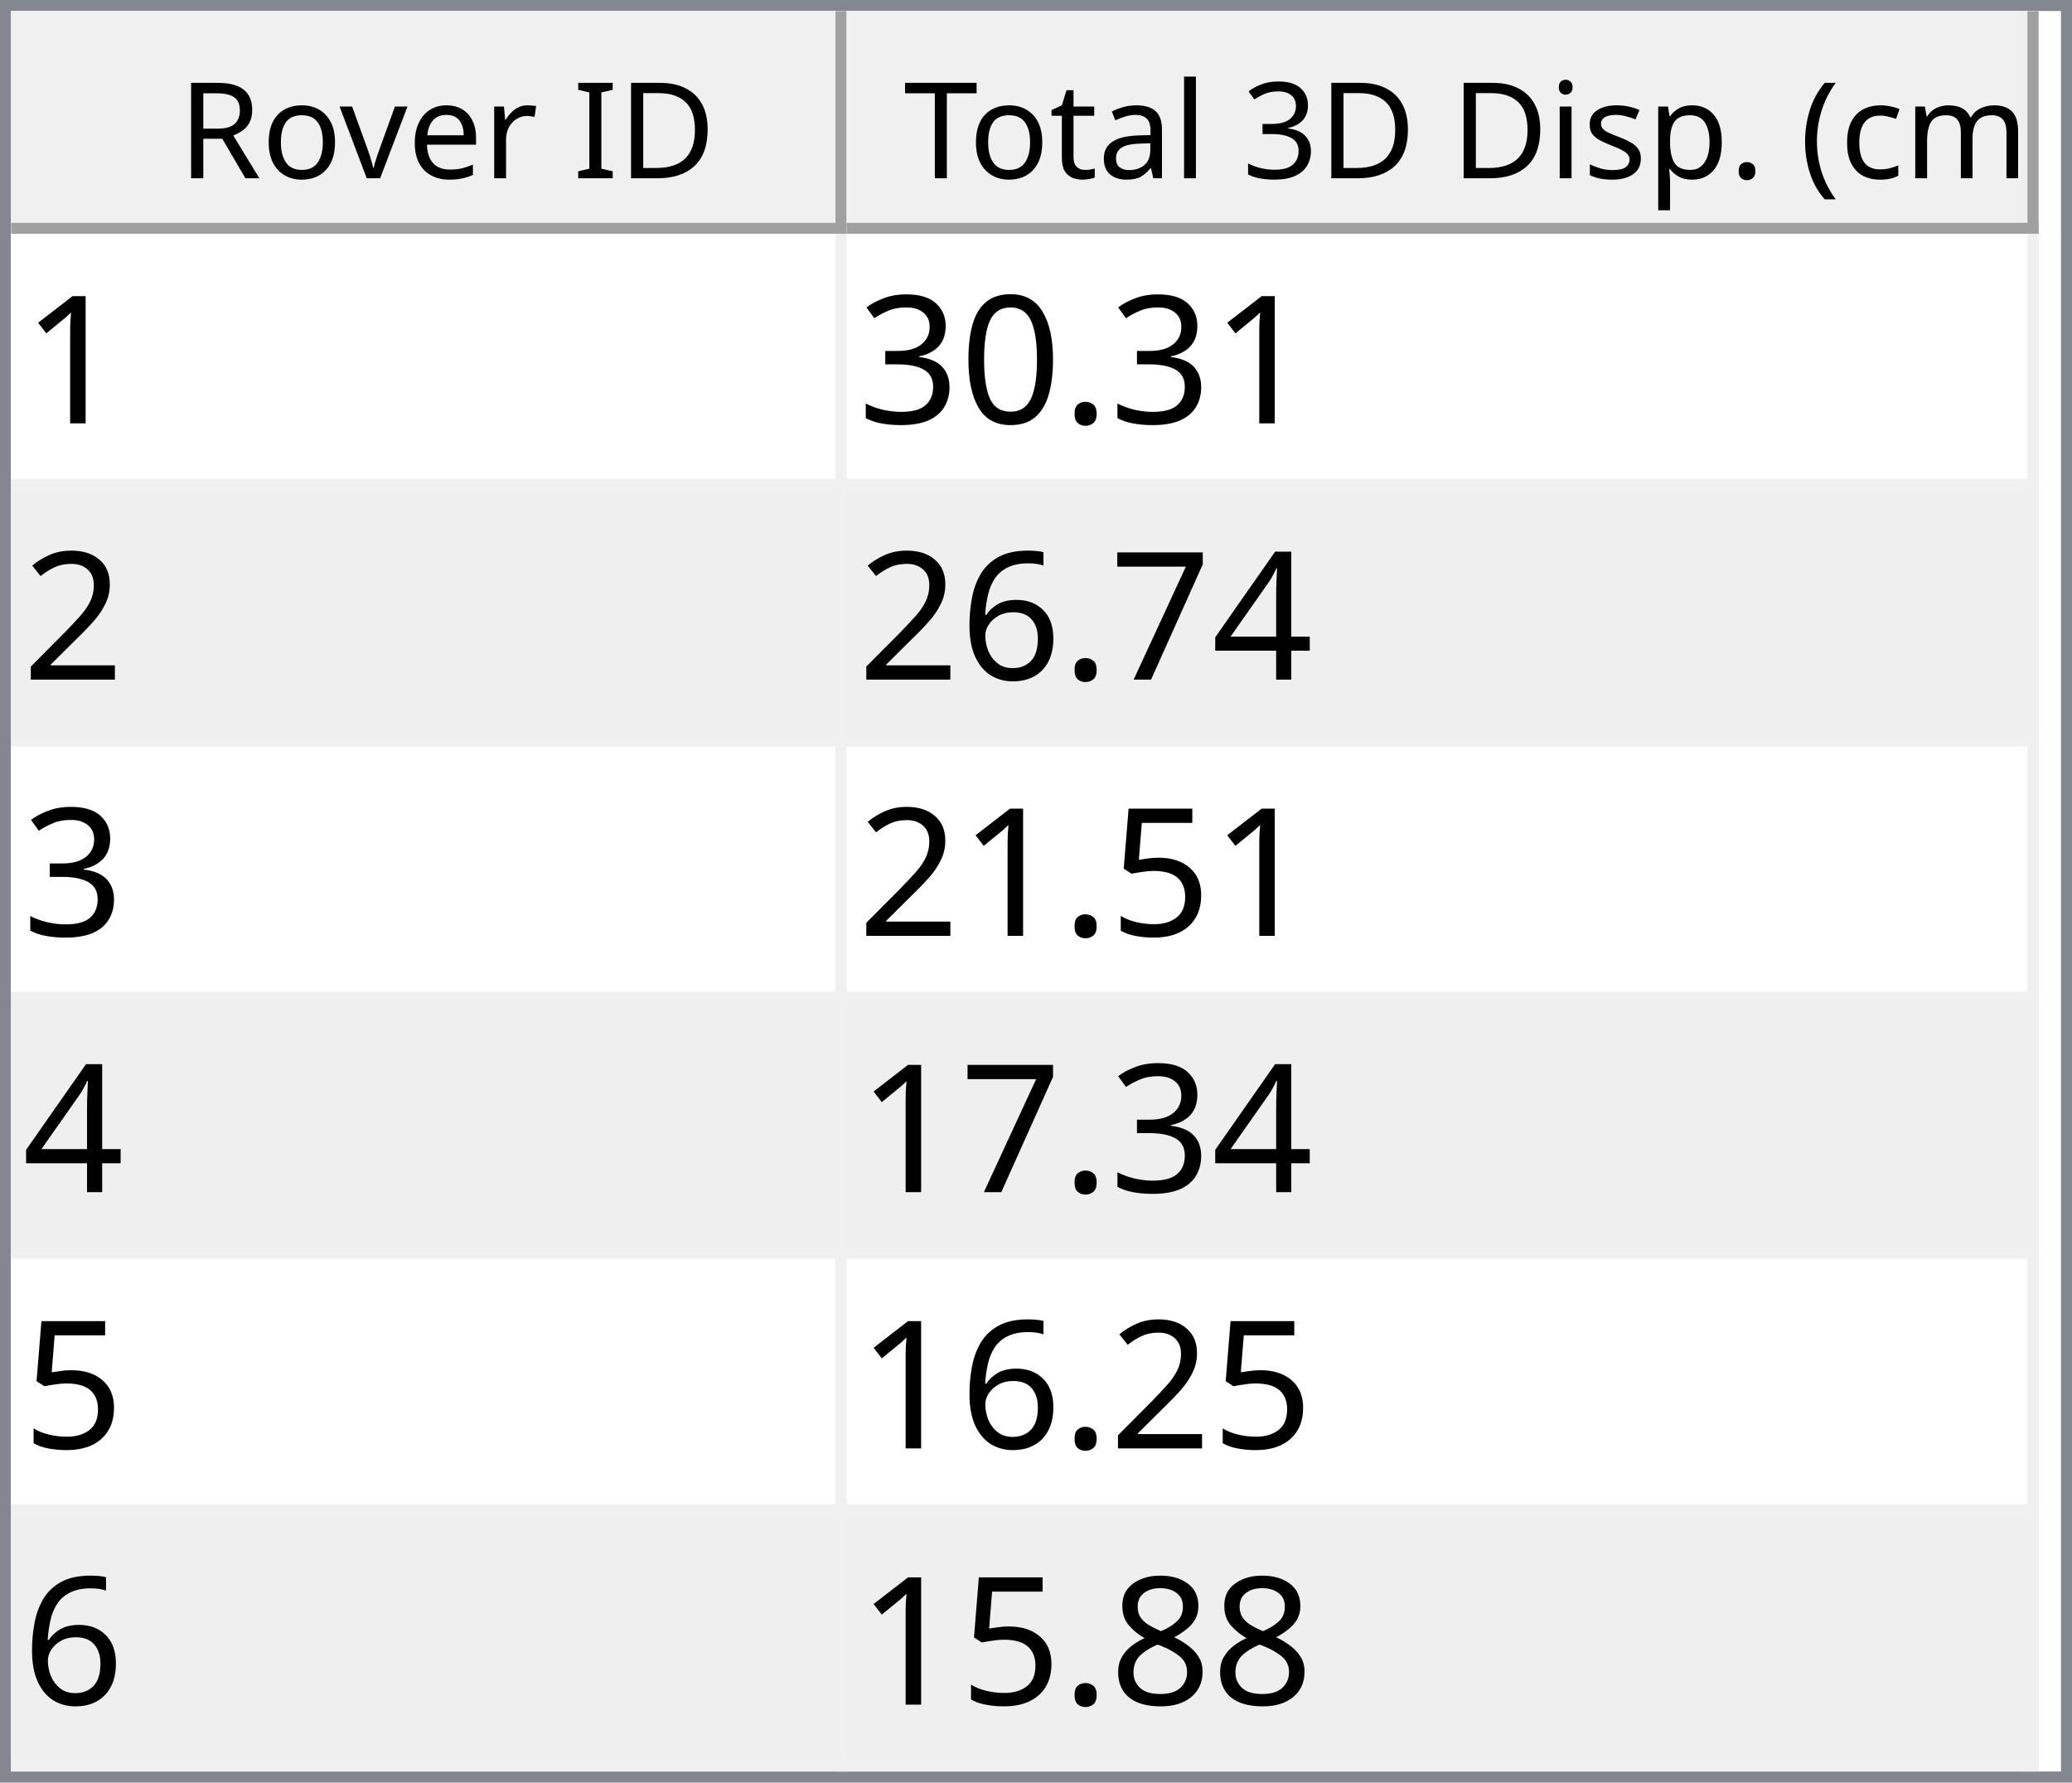
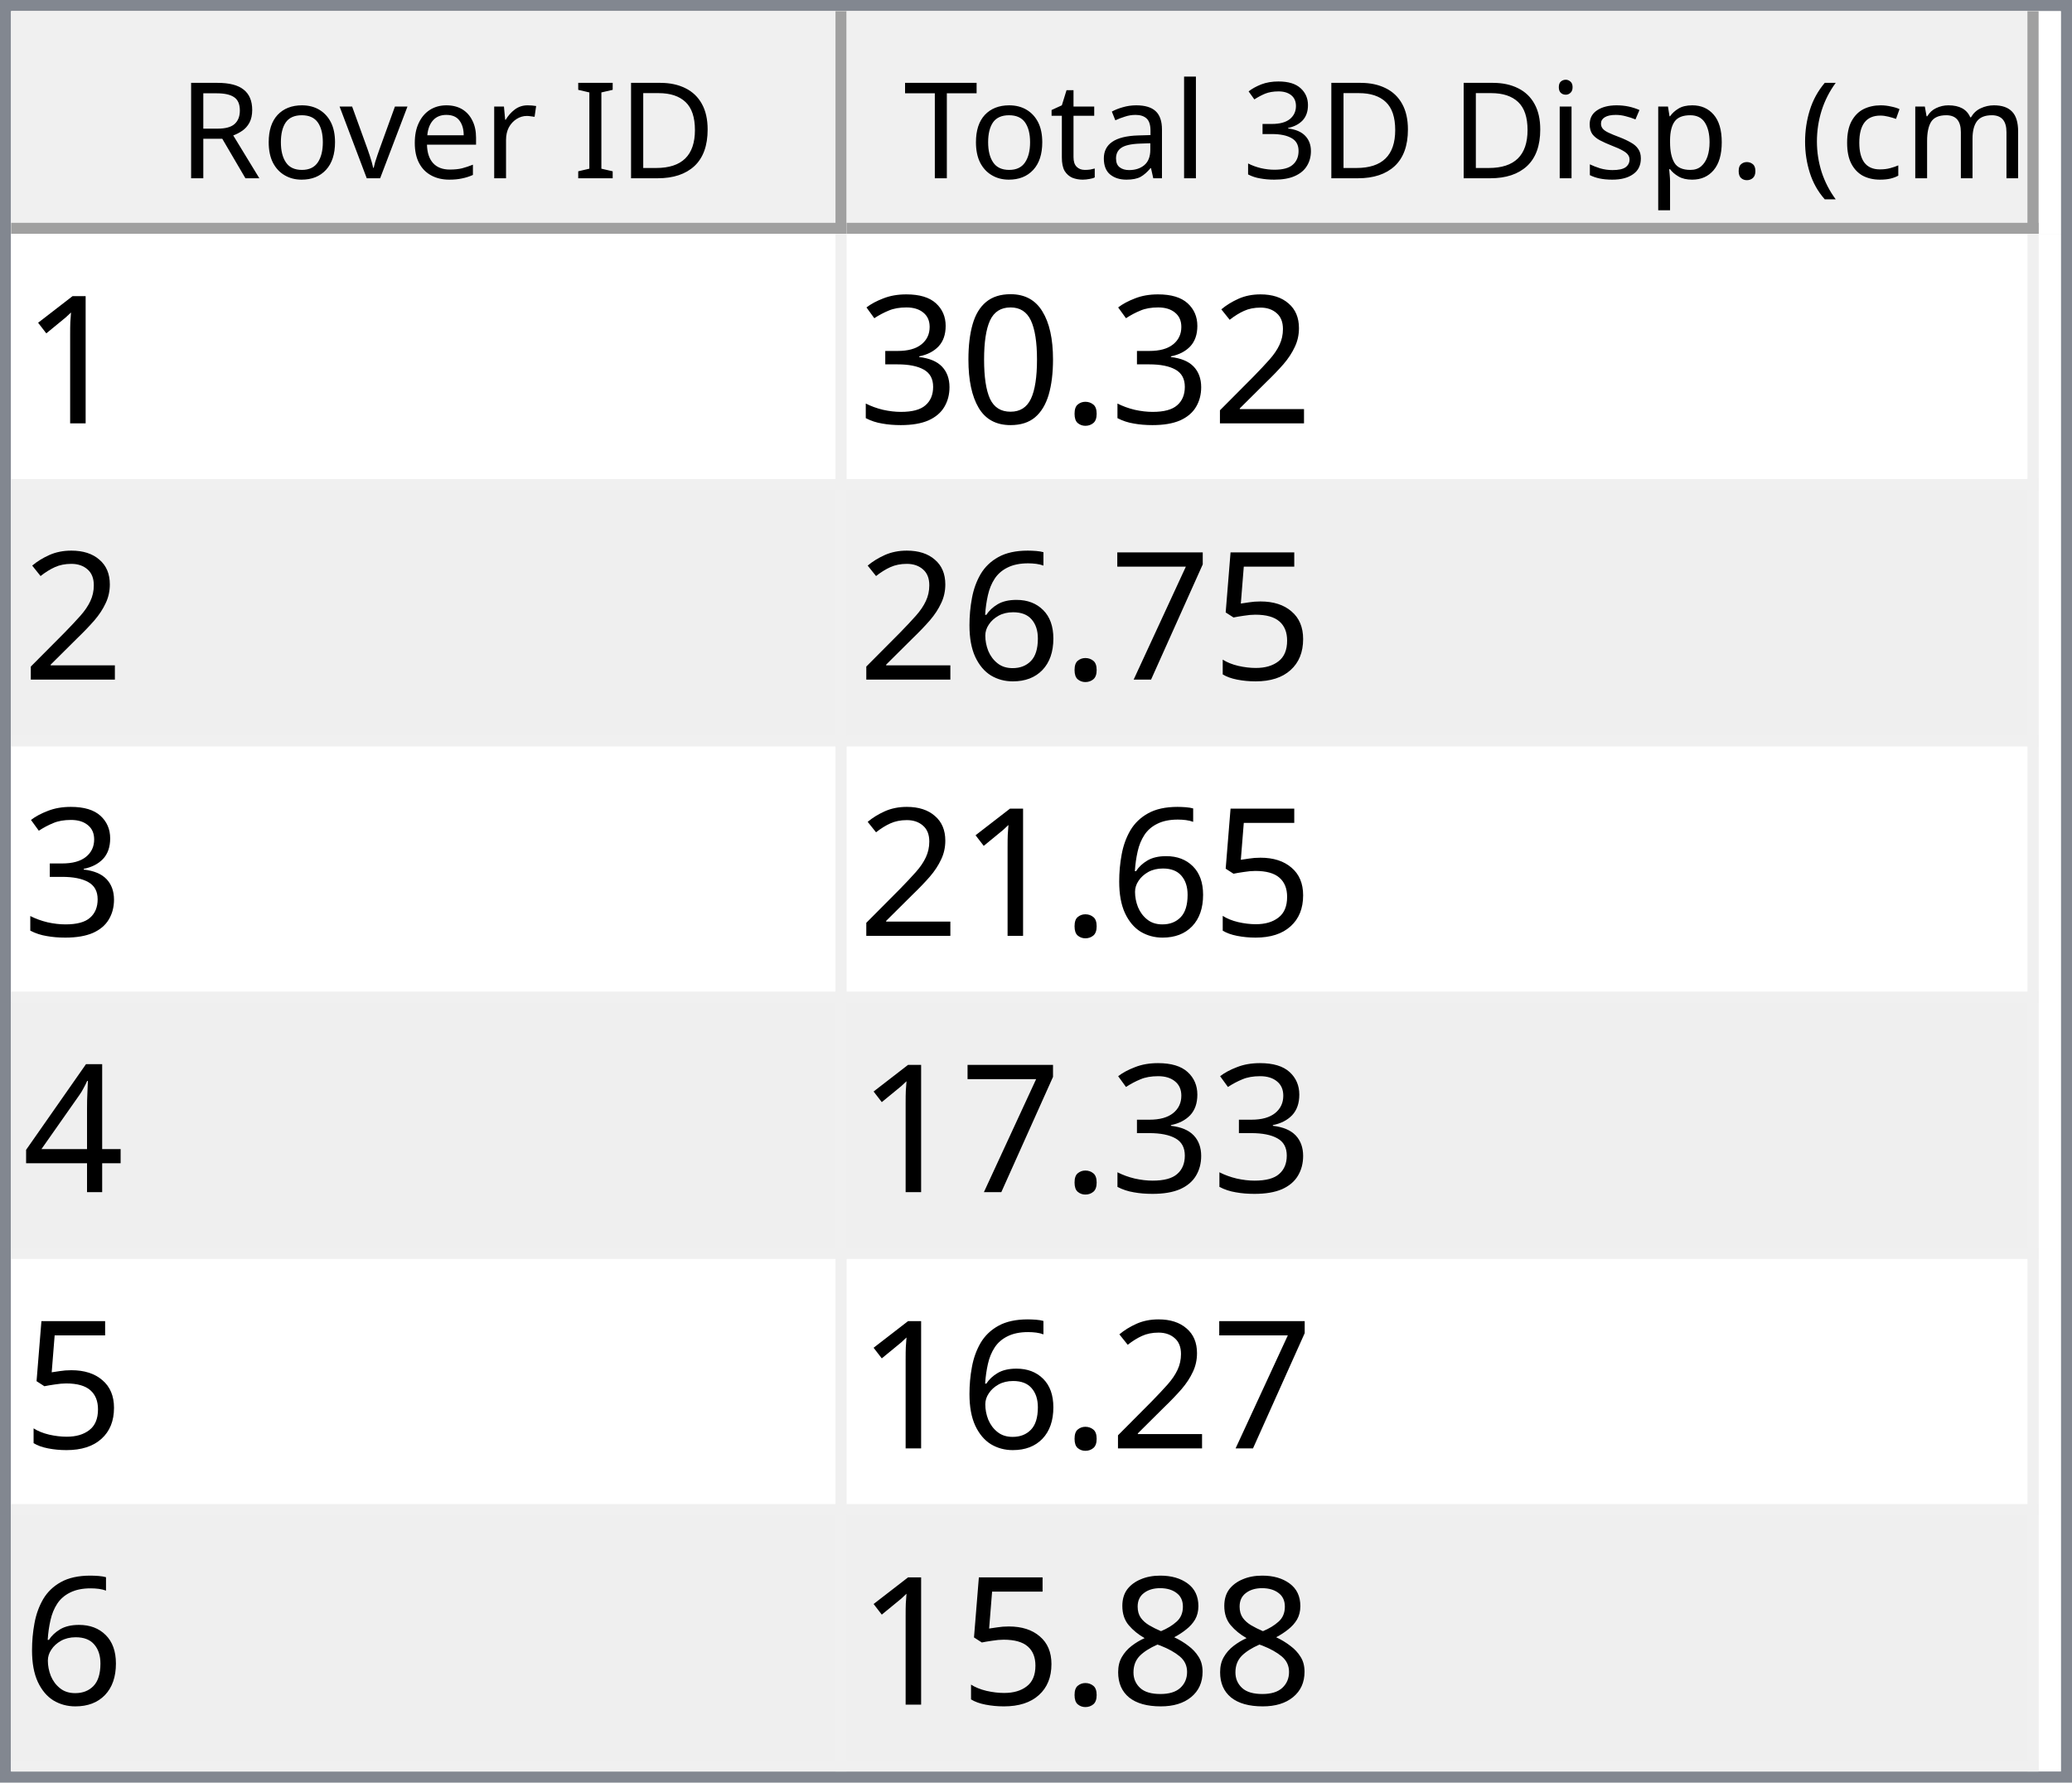
<svg xmlns="http://www.w3.org/2000/svg" style="fill-opacity:1; color-rendering:auto; color-interpolation:auto; text-rendering:auto; stroke:black; stroke-linecap:square; stroke-miterlimit:10; shape-rendering:auto; stroke-opacity:1; fill:black; stroke-dasharray:none; font-weight:normal; stroke-width:1; font-family:'Dialog'; font-style:normal; stroke-linejoin:miter; font-size:12px; stroke-dashoffset:0; image-rendering:auto;" width="186" height="160">
  <defs id="genericDefs" />
  <g>
    <defs id="defs1">
      <clipPath clipPathUnits="userSpaceOnUse" id="clipPath1">
        <path d="M0 0 L186 0 L186 160 L0 160 L0 0 Z" />
      </clipPath>
      <clipPath clipPathUnits="userSpaceOnUse" id="clipPath2">
        <path d="M0 0 L0 160 L186 160 L186 0 Z" />
      </clipPath>
      <clipPath clipPathUnits="userSpaceOnUse" id="clipPath3">
        <path d="M0 0 L0 20 L184 20 L184 0 Z" />
      </clipPath>
      <clipPath clipPathUnits="userSpaceOnUse" id="clipPath4">
        <path d="M0 0 L0 20 L75 20 L75 0 Z" />
      </clipPath>
      <clipPath clipPathUnits="userSpaceOnUse" id="clipPath5">
        <path d="M1 1 L1 19 L74 19 L74 1 Z" />
      </clipPath>
      <clipPath clipPathUnits="userSpaceOnUse" id="clipPath6">
        <path d="M0 0 L0 18 L73 18 L73 0 Z" />
      </clipPath>
      <clipPath clipPathUnits="userSpaceOnUse" id="clipPath7">
        <path d="M-0.5 -0.5 L-0.5 19.5 L74.5 19.5 L74.5 -0.5 Z" />
      </clipPath>
      <clipPath clipPathUnits="userSpaceOnUse" id="clipPath8">
        <path d="M0 0 L0 20 L107 20 L107 0 Z" />
      </clipPath>
      <clipPath clipPathUnits="userSpaceOnUse" id="clipPath9">
        <path d="M1 1 L1 19 L106 19 L106 1 Z" />
      </clipPath>
      <clipPath clipPathUnits="userSpaceOnUse" id="clipPath10">
        <path d="M0 0 L0 18 L105 18 L105 0 Z" />
      </clipPath>
      <clipPath clipPathUnits="userSpaceOnUse" id="clipPath11">
        <path d="M-0.5 -0.5 L-0.5 19.5 L106.5 19.5 L106.5 -0.5 Z" />
      </clipPath>
      <clipPath clipPathUnits="userSpaceOnUse" id="clipPath12">
        <path d="M0 0 L0 138 L184 138 L184 0 Z" />
      </clipPath>
      <clipPath clipPathUnits="userSpaceOnUse" id="clipPath13">
        <path d="M0 0 L0 138 L182 138 L182 0 Z" />
      </clipPath>
      <clipPath clipPathUnits="userSpaceOnUse" id="clipPath14">
        <path d="M-0.5 -0.5 L-0.5 137.5 L181.5 137.5 L181.5 -0.5 Z" />
      </clipPath>
      <clipPath clipPathUnits="userSpaceOnUse" id="clipPath15">
        <path d="M0 0 L0 22 L74 22 L74 0 Z" />
      </clipPath>
      <clipPath clipPathUnits="userSpaceOnUse" id="clipPath16">
        <path d="M0 0 L0 22 L106 22 L106 0 Z" />
      </clipPath>
      <font horiz-adv-x="64.551" id="font1">
        <font-face ascent="107.91" descent="25.098" units-per-em="100" style="font-style:normal; font-family:Segoe UI; font-weight:normal;" />
        <missing-glyph horiz-adv-x="64.551" d="M8.109 0 L8.109 68.266 L56.453 68.266 L56.453 0 L8.109 0 ZM15.328 7.234 L49.219 7.234 L49.219 61.031 L15.328 61.031 L15.328 7.234 Z" />
        <glyph unicode="D" horiz-adv-x="70.117" d="M9.188 0 L9.188 70.016 L28.516 70.016 Q65.531 70.016 65.531 35.891 Q65.531 19.672 55.25 9.836 Q44.969 0 27.734 0 L9.188 0 ZM17.391 62.594 L17.391 7.422 L27.828 7.422 Q41.609 7.422 49.273 14.797 Q56.938 22.172 56.938 35.688 Q56.938 62.594 28.328 62.594 L17.391 62.594 Z" />
        <glyph unicode="I" horiz-adv-x="26.611" d="M17.391 0 L9.188 0 L9.188 70.016 L17.391 70.016 L17.391 0 Z" />
        <glyph unicode=" " horiz-adv-x="27.393" d="" />
        <glyph unicode="r" horiz-adv-x="34.766" d="M34.188 41.891 Q32.078 43.5 28.125 43.5 Q23 43.5 19.555 38.672 Q16.109 33.844 16.109 25.484 L16.109 0 L8.109 0 L8.109 50 L16.109 50 L16.109 39.703 L16.312 39.703 Q18.016 44.969 21.531 47.922 Q25.047 50.875 29.391 50.875 Q32.516 50.875 34.188 50.203 L34.188 41.891 Z" />
        <glyph unicode="e" horiz-adv-x="52.295" d="M48.297 23 L12.984 23 Q13.188 14.656 17.484 10.109 Q21.781 5.562 29.297 5.562 Q37.75 5.562 44.828 11.141 L44.828 3.609 Q38.234 -1.172 27.391 -1.172 Q16.797 -1.172 10.742 5.641 Q4.688 12.453 4.688 24.812 Q4.688 36.469 11.305 43.82 Q17.922 51.172 27.734 51.172 Q37.547 51.172 42.922 44.828 Q48.297 38.484 48.297 27.203 L48.297 23 ZM40.094 29.781 Q40.047 36.719 36.75 40.578 Q33.453 44.438 27.594 44.438 Q21.922 44.438 17.969 40.383 Q14.016 36.328 13.094 29.781 L40.094 29.781 Z" />
        <glyph unicode="v" horiz-adv-x="47.9" d="M47.406 50 L27.484 0 L19.625 0 L0.688 50 L9.469 50 L22.172 13.672 Q23.578 9.672 23.922 6.688 L24.125 6.688 Q24.609 10.453 25.688 13.484 L38.969 50 L47.406 50 Z" />
        <glyph unicode="o" horiz-adv-x="58.594" d="M29 -1.172 Q17.922 -1.172 11.305 5.836 Q4.688 12.844 4.688 24.422 Q4.688 37.016 11.57 44.094 Q18.453 51.172 30.172 51.172 Q41.359 51.172 47.633 44.289 Q53.906 37.406 53.906 25.203 Q53.906 13.234 47.141 6.031 Q40.375 -1.172 29 -1.172 ZM29.594 44.438 Q21.875 44.438 17.383 39.188 Q12.891 33.938 12.891 24.703 Q12.891 15.828 17.43 10.695 Q21.969 5.562 29.594 5.562 Q37.359 5.562 41.531 10.594 Q45.703 15.625 45.703 24.906 Q45.703 34.281 41.531 39.359 Q37.359 44.438 29.594 44.438 Z" />
        <glyph unicode="R" horiz-adv-x="59.814" d="M59.375 0 L49.609 0 L37.891 19.625 Q36.281 22.359 34.766 24.289 Q33.25 26.219 31.664 27.438 Q30.078 28.656 28.25 29.219 Q26.422 29.781 24.125 29.781 L17.391 29.781 L17.391 0 L9.188 0 L9.188 70.016 L30.078 70.016 Q34.672 70.016 38.555 68.867 Q42.438 67.719 45.289 65.375 Q48.141 63.031 49.758 59.547 Q51.375 56.062 51.375 51.375 Q51.375 47.703 50.273 44.656 Q49.172 41.609 47.148 39.211 Q45.125 36.812 42.266 35.133 Q39.406 33.453 35.844 32.516 L35.844 32.328 Q37.594 31.547 38.891 30.547 Q40.188 29.547 41.359 28.18 Q42.531 26.812 43.68 25.078 Q44.828 23.344 46.234 21.047 L59.375 0 ZM17.391 62.594 L17.391 37.203 L28.516 37.203 Q31.594 37.203 34.203 38.133 Q36.812 39.062 38.719 40.797 Q40.625 42.531 41.703 45.047 Q42.781 47.562 42.781 50.688 Q42.781 56.297 39.141 59.445 Q35.5 62.594 28.609 62.594 L17.391 62.594 Z" />
        <glyph unicode=")" horiz-adv-x="30.176" d="M8.297 -15.922 L1.172 -15.922 Q16.406 2.344 16.406 26.812 Q16.406 51.469 1.078 70.016 L8.297 70.016 Q23.531 52.156 23.531 26.703 Q23.531 1.375 8.297 -15.922 Z" />
        <glyph unicode="m" horiz-adv-x="86.133" d="M79.109 0 L71.094 0 L71.094 28.719 Q71.094 37.016 68.531 40.727 Q65.969 44.438 59.906 44.438 Q54.781 44.438 51.195 39.75 Q47.609 35.062 47.609 28.516 L47.609 0 L39.594 0 L39.594 29.688 Q39.594 44.438 28.219 44.438 Q22.953 44.438 19.531 40.016 Q16.109 35.594 16.109 28.516 L16.109 0 L8.109 0 L8.109 50 L16.109 50 L16.109 42.094 L16.312 42.094 Q21.625 51.172 31.844 51.172 Q36.969 51.172 40.773 48.312 Q44.578 45.453 46 40.828 Q51.562 51.172 62.594 51.172 Q79.109 51.172 79.109 30.812 L79.109 0 Z" />
        <glyph unicode="c" horiz-adv-x="46.191" d="M42.188 2.297 Q36.422 -1.172 28.516 -1.172 Q17.828 -1.172 11.258 5.789 Q4.688 12.75 4.688 23.828 Q4.688 36.188 11.766 43.68 Q18.844 51.172 30.672 51.172 Q37.25 51.172 42.281 48.734 L42.281 40.531 Q36.719 44.438 30.375 44.438 Q22.703 44.438 17.797 38.945 Q12.891 33.453 12.891 24.516 Q12.891 15.719 17.508 10.641 Q22.125 5.562 29.891 5.562 Q36.422 5.562 42.188 9.906 L42.188 2.297 Z" />
        <glyph unicode="(" horiz-adv-x="30.176" d="M29.109 -15.922 L21.969 -15.922 Q6.844 1.375 6.844 26.703 Q6.844 52.156 21.969 70.016 L29.203 70.016 Q13.875 51.469 13.875 26.812 Q13.875 2.344 29.109 -15.922 Z" />
        <glyph unicode="." horiz-adv-x="21.68" d="M10.891 -1.078 Q8.641 -1.078 7.055 0.539 Q5.469 2.156 5.469 4.391 Q5.469 6.641 7.055 8.273 Q8.641 9.906 10.891 9.906 Q13.188 9.906 14.797 8.273 Q16.406 6.641 16.406 4.391 Q16.406 2.156 14.797 0.539 Q13.188 -1.078 10.891 -1.078 Z" />
        <glyph unicode="p" horiz-adv-x="58.789" d="M16.312 7.234 L16.109 7.234 L16.109 -23 L8.109 -23 L8.109 50 L16.109 50 L16.109 41.219 L16.312 41.219 Q22.219 51.172 33.594 51.172 Q43.266 51.172 48.688 44.461 Q54.109 37.75 54.109 26.469 Q54.109 13.922 48 6.375 Q41.891 -1.172 31.297 -1.172 Q21.578 -1.172 16.312 7.234 ZM16.109 27.391 L16.109 20.406 Q16.109 14.203 20.141 9.883 Q24.172 5.562 30.375 5.562 Q37.641 5.562 41.773 11.133 Q45.906 16.703 45.906 26.609 Q45.906 34.969 42.047 39.703 Q38.188 44.438 31.594 44.438 Q24.609 44.438 20.359 39.578 Q16.109 34.719 16.109 27.391 Z" />
        <glyph unicode="s" horiz-adv-x="42.432" d="M5.078 1.812 L5.078 10.406 Q11.625 5.562 19.484 5.562 Q30.031 5.562 30.031 12.594 Q30.031 14.594 29.125 15.992 Q28.219 17.391 26.68 18.461 Q25.141 19.531 23.07 20.383 Q21 21.234 18.609 22.172 Q15.281 23.484 12.766 24.828 Q10.25 26.172 8.57 27.859 Q6.891 29.547 6.031 31.695 Q5.172 33.844 5.172 36.719 Q5.172 40.234 6.789 42.945 Q8.406 45.656 11.086 47.484 Q13.766 49.312 17.211 50.242 Q20.656 51.172 24.312 51.172 Q30.812 51.172 35.938 48.922 L35.938 40.828 Q30.422 44.438 23.25 44.438 Q21 44.438 19.195 43.922 Q17.391 43.406 16.094 42.477 Q14.797 41.547 14.086 40.258 Q13.375 38.969 13.375 37.406 Q13.375 35.453 14.086 34.133 Q14.797 32.812 16.164 31.789 Q17.531 30.766 19.484 29.938 Q21.438 29.109 23.922 28.125 Q27.25 26.859 29.883 25.516 Q32.516 24.172 34.375 22.484 Q36.234 20.797 37.234 18.602 Q38.234 16.406 38.234 13.375 Q38.234 9.672 36.602 6.938 Q34.969 4.203 32.234 2.398 Q29.5 0.594 25.93 -0.289 Q22.359 -1.172 18.453 -1.172 Q10.75 -1.172 5.078 1.812 Z" />
        <glyph unicode="i" horiz-adv-x="24.219" d="M12.203 62.703 Q10.062 62.703 8.547 64.164 Q7.031 65.625 7.031 67.875 Q7.031 70.125 8.547 71.609 Q10.062 73.094 12.203 73.094 Q14.406 73.094 15.945 71.609 Q17.484 70.125 17.484 67.875 Q17.484 65.719 15.945 64.211 Q14.406 62.703 12.203 62.703 ZM16.109 0 L8.109 0 L8.109 50 L16.109 50 L16.109 0 Z" />
        <glyph unicode="3" horiz-adv-x="53.906" d="M46.531 19.828 Q46.531 15.094 44.75 11.211 Q42.969 7.328 39.719 4.57 Q36.469 1.812 31.93 0.297 Q27.391 -1.219 21.922 -1.219 Q11.922 -1.219 6 2.594 L6 11.188 Q13.094 5.609 22.219 5.609 Q25.875 5.609 28.828 6.539 Q31.781 7.469 33.906 9.227 Q36.031 10.984 37.18 13.477 Q38.328 15.969 38.328 19.094 Q38.328 32.812 18.797 32.812 L12.984 32.812 L12.984 39.594 L18.5 39.594 Q35.797 39.594 35.797 52.484 Q35.797 64.406 22.609 64.406 Q15.188 64.406 8.688 59.422 L8.688 67.188 Q15.375 71.188 24.609 71.188 Q29 71.188 32.57 69.969 Q36.141 68.75 38.68 66.555 Q41.219 64.359 42.609 61.281 Q44 58.203 44 54.5 Q44 40.672 30.031 36.719 L30.031 36.531 Q33.594 36.141 36.625 34.797 Q39.656 33.453 41.852 31.305 Q44.047 29.156 45.289 26.25 Q46.531 23.344 46.531 19.828 Z" />
        <glyph unicode="l" horiz-adv-x="24.219" d="M16.109 0 L8.109 0 L8.109 74.031 L16.109 74.031 L16.109 0 Z" />
        <glyph unicode="a" horiz-adv-x="50.879" d="M43.891 0 L35.891 0 L35.891 7.812 L35.688 7.812 Q30.469 -1.172 20.312 -1.172 Q12.844 -1.172 8.617 2.781 Q4.391 6.734 4.391 13.281 Q4.391 27.297 20.906 29.594 L35.891 31.688 Q35.891 44.438 25.594 44.438 Q16.547 44.438 9.281 38.281 L9.281 46.484 Q16.656 51.172 26.266 51.172 Q43.891 51.172 43.891 32.516 L43.891 0 ZM35.891 25.297 L23.828 23.641 Q18.266 22.859 15.43 20.875 Q12.594 18.891 12.594 13.875 Q12.594 10.203 15.211 7.883 Q17.828 5.562 22.172 5.562 Q28.125 5.562 32.008 9.742 Q35.891 13.922 35.891 20.312 L35.891 25.297 Z" />
        <glyph unicode="t" horiz-adv-x="33.887" d="M31.297 0.484 Q28.469 -1.078 23.828 -1.078 Q10.688 -1.078 10.688 13.578 L10.688 43.172 L2.094 43.172 L2.094 50 L10.688 50 L10.688 62.203 L18.703 64.797 L18.703 50 L31.297 50 L31.297 43.172 L18.703 43.172 L18.703 14.984 Q18.703 9.969 20.414 7.82 Q22.125 5.672 26.078 5.672 Q29.109 5.672 31.297 7.328 L31.297 0.484 Z" />
        <glyph unicode="T" horiz-adv-x="52.393" d="M50.594 62.594 L30.375 62.594 L30.375 0 L22.172 0 L22.172 62.594 L2 62.594 L2 70.016 L50.594 70.016 L50.594 62.594 Z" />
      </font>
      <font horiz-adv-x="75.0" id="font2">
        <font-face ascent="100.537" descent="21.973" units-per-em="100" style="font-style:normal; font-family:sans-serif; font-weight:normal;" />
        <missing-glyph horiz-adv-x="75.0" d="M12.5 0 L12.5 62.5 L62.5 62.5 L62.5 0 L12.5 0 ZM14.062 1.562 L60.938 1.562 L60.938 60.938 L14.062 60.938 L14.062 1.562 Z" />
        <glyph unicode="1" horiz-adv-x="55.615" d="M37.25 0 L28.469 0 L28.469 56 Q25.297 52.984 20.141 49.953 Q14.984 46.922 10.891 45.406 L10.891 53.906 Q18.266 57.375 23.781 62.305 Q29.297 67.234 31.594 71.875 L37.25 71.875 L37.25 0 Z" />
+         <glyph unicode="2" horiz-adv-x="55.615" d="M50.344 8.453 L50.344 0 L3.031 0 Q2.938 3.172 4.047 6.109 Q5.859 10.938 9.836 15.625 Q13.812 20.312 21.344 26.469 Q33.016 36.031 37.117 41.625 Q41.219 47.219 41.219 52.203 Q41.219 57.422 37.477 61.008 Q33.734 64.594 27.734 64.594 Q21.391 64.594 17.578 60.789 Q13.766 56.984 13.719 50.25 L4.688 51.172 Q5.609 61.281 11.664 66.578 Q17.719 71.875 27.938 71.875 Q38.234 71.875 44.242 66.164 Q50.25 60.453 50.25 52 Q50.25 47.703 48.492 43.555 Q46.734 39.406 42.656 34.812 Q38.578 30.219 29.109 22.219 Q21.188 15.578 18.945 13.211 Q16.703 10.844 15.234 8.453 L50.344 8.453 Z" />
        <glyph unicode="." horiz-adv-x="27.783" d="M9.078 0 L9.078 10.016 L19.094 10.016 L19.094 0 L9.078 0 Z" />
        <glyph unicode="0" horiz-adv-x="55.615" d="M4.156 35.297 Q4.156 48 6.766 55.742 Q9.375 63.484 14.523 67.68 Q19.672 71.875 27.484 71.875 Q33.25 71.875 37.594 69.555 Q41.938 67.234 44.773 62.867 Q47.609 58.5 49.219 52.227 Q50.828 45.953 50.828 35.297 Q50.828 22.703 48.242 14.969 Q45.656 7.234 40.508 3.008 Q35.359 -1.219 27.484 -1.219 Q17.141 -1.219 11.234 6.203 Q4.156 15.141 4.156 35.297 ZM13.188 35.297 Q13.188 17.672 17.312 11.836 Q21.438 6 27.484 6 Q33.547 6 37.672 11.859 Q41.797 17.719 41.797 35.297 Q41.797 52.984 37.672 58.789 Q33.547 64.594 27.391 64.594 Q21.344 64.594 17.719 59.469 Q13.188 52.938 13.188 35.297 Z" />
        <glyph unicode="3" horiz-adv-x="55.615" d="M4.203 18.891 L12.984 20.062 Q14.5 12.594 18.141 9.297 Q21.781 6 27 6 Q33.203 6 37.477 10.297 Q41.75 14.594 41.75 20.953 Q41.75 27 37.797 30.93 Q33.844 34.859 27.734 34.859 Q25.25 34.859 21.531 33.891 L22.516 41.609 Q23.391 41.5 23.922 41.5 Q29.547 41.5 34.039 44.43 Q38.531 47.359 38.531 53.469 Q38.531 58.297 35.258 61.477 Q31.984 64.656 26.812 64.656 Q21.688 64.656 18.266 61.43 Q14.844 58.203 13.875 51.766 L5.078 53.328 Q6.688 62.156 12.398 67.016 Q18.109 71.875 26.609 71.875 Q32.469 71.875 37.398 69.359 Q42.328 66.844 44.945 62.5 Q47.562 58.156 47.562 53.266 Q47.562 48.641 45.07 44.828 Q42.578 41.016 37.703 38.766 Q44.047 37.312 47.562 32.695 Q51.078 28.078 51.078 21.141 Q51.078 11.766 44.242 5.25 Q37.406 -1.266 26.953 -1.266 Q17.531 -1.266 11.305 4.352 Q5.078 9.969 4.203 18.891 Z" />
-         <glyph unicode="2" horiz-adv-x="55.615" d="M50.344 8.453 L50.344 0 L3.031 0 Q2.938 3.172 4.047 6.109 Q5.859 10.938 9.836 15.625 Q13.812 20.312 21.344 26.469 Q33.016 36.031 37.117 41.625 Q41.219 47.219 41.219 52.203 Q41.219 57.422 37.477 61.008 Q33.734 64.594 27.734 64.594 Q21.391 64.594 17.578 60.789 Q13.766 56.984 13.719 50.25 L4.688 51.172 Q5.609 61.281 11.664 66.578 Q17.719 71.875 27.938 71.875 Q38.234 71.875 44.242 66.164 Q50.25 60.453 50.25 52 Q50.25 47.703 48.492 43.555 Q46.734 39.406 42.656 34.812 Q38.578 30.219 29.109 22.219 Q21.188 15.578 18.945 13.211 Q16.703 10.844 15.234 8.453 L50.344 8.453 Z" />
-         <glyph unicode="4" horiz-adv-x="55.615" d="M32.328 0 L32.328 17.141 L1.266 17.141 L1.266 25.203 L33.938 71.578 L41.109 71.578 L41.109 25.203 L50.781 25.203 L50.781 17.141 L41.109 17.141 L41.109 0 L32.328 0 ZM32.328 25.203 L32.328 57.469 L9.906 25.203 L32.328 25.203 Z" />
+         <glyph unicode="5" horiz-adv-x="55.615" d="M4.156 18.75 L13.375 19.531 Q14.406 12.797 18.141 9.398 Q21.875 6 27.156 6 Q33.5 6 37.891 10.789 Q42.281 15.578 42.281 23.484 Q42.281 31 38.062 35.352 Q33.844 39.703 27 39.703 Q22.75 39.703 19.336 37.773 Q15.922 35.844 13.969 32.766 L5.719 33.844 L12.641 70.609 L48.25 70.609 L48.25 62.203 L19.672 62.203 L15.828 42.969 Q22.266 47.469 29.344 47.469 Q38.719 47.469 45.164 40.969 Q51.609 34.469 51.609 24.266 Q51.609 14.547 45.953 7.469 Q39.062 -1.219 27.156 -1.219 Q17.391 -1.219 11.211 4.25 Q5.031 9.719 4.156 18.75 Z" />
        <glyph unicode="7" horiz-adv-x="55.615" d="M4.734 62.203 L4.734 70.656 L51.078 70.656 L51.078 63.812 Q44.234 56.547 37.523 44.484 Q30.812 32.422 27.156 19.672 Q24.516 10.688 23.781 0 L14.75 0 Q14.891 8.453 18.062 20.414 Q21.234 32.375 27.172 43.484 Q33.109 54.594 39.797 62.203 L4.734 62.203 Z" />
        <glyph unicode="6" horiz-adv-x="55.615" d="M49.75 54.047 L41.016 53.375 Q39.844 58.547 37.703 60.891 Q34.125 64.656 28.906 64.656 Q24.703 64.656 21.531 62.312 Q17.391 59.281 14.992 53.469 Q12.594 47.656 12.5 36.922 Q15.672 41.75 20.266 44.094 Q24.859 46.438 29.891 46.438 Q38.672 46.438 44.852 39.969 Q51.031 33.5 51.031 23.25 Q51.031 16.5 48.125 10.719 Q45.219 4.938 40.141 1.859 Q35.062 -1.219 28.609 -1.219 Q17.625 -1.219 10.695 6.859 Q3.766 14.938 3.766 33.5 Q3.766 54.25 11.422 63.672 Q18.109 71.875 29.438 71.875 Q37.891 71.875 43.289 67.141 Q48.688 62.406 49.75 54.047 ZM13.875 23.188 Q13.875 18.656 15.797 14.508 Q17.719 10.359 21.188 8.18 Q24.656 6 28.469 6 Q34.031 6 38.039 10.492 Q42.047 14.984 42.047 22.703 Q42.047 30.125 38.086 34.398 Q34.125 38.672 28.125 38.672 Q22.172 38.672 18.023 34.398 Q13.875 30.125 13.875 23.188 Z" />
-         <glyph unicode="5" horiz-adv-x="55.615" d="M4.156 18.75 L13.375 19.531 Q14.406 12.797 18.141 9.398 Q21.875 6 27.156 6 Q33.5 6 37.891 10.789 Q42.281 15.578 42.281 23.484 Q42.281 31 38.062 35.352 Q33.844 39.703 27 39.703 Q22.75 39.703 19.336 37.773 Q15.922 35.844 13.969 32.766 L5.719 33.844 L12.641 70.609 L48.25 70.609 L48.25 62.203 L19.672 62.203 L15.828 42.969 Q22.266 47.469 29.344 47.469 Q38.719 47.469 45.164 40.969 Q51.609 34.469 51.609 24.266 Q51.609 14.547 45.953 7.469 Q39.062 -1.219 27.156 -1.219 Q17.391 -1.219 11.211 4.25 Q5.031 9.719 4.156 18.75 Z" />
+         <glyph unicode="4" horiz-adv-x="55.615" d="M32.328 0 L32.328 17.141 L1.266 17.141 L1.266 25.203 L33.938 71.578 L41.109 71.578 L41.109 25.203 L50.781 25.203 L50.781 17.141 L41.109 17.141 L41.109 0 L32.328 0 ZM32.328 25.203 L32.328 57.469 L9.906 25.203 L32.328 25.203 Z" />
        <glyph unicode="8" horiz-adv-x="55.615" d="M17.672 38.812 Q12.203 40.828 9.57 44.539 Q6.938 48.25 6.938 53.422 Q6.938 61.234 12.555 66.555 Q18.172 71.875 27.484 71.875 Q36.859 71.875 42.578 66.43 Q48.297 60.984 48.297 53.172 Q48.297 48.188 45.68 44.508 Q43.062 40.828 37.75 38.812 Q44.344 36.672 47.781 31.883 Q51.219 27.094 51.219 20.453 Q51.219 11.281 44.727 5.031 Q38.234 -1.219 27.641 -1.219 Q17.047 -1.219 10.547 5.055 Q4.047 11.328 4.047 20.703 Q4.047 27.688 7.594 32.398 Q11.141 37.109 17.672 38.812 ZM15.922 53.719 Q15.922 48.641 19.195 45.414 Q22.469 42.188 27.688 42.188 Q32.766 42.188 36.016 45.383 Q39.266 48.578 39.266 53.219 Q39.266 58.062 35.914 61.359 Q32.562 64.656 27.594 64.656 Q22.562 64.656 19.242 61.43 Q15.922 58.203 15.922 53.719 ZM13.094 20.656 Q13.094 16.891 14.875 13.375 Q16.656 9.859 20.172 7.93 Q23.688 6 27.734 6 Q34.031 6 38.133 10.055 Q42.234 14.109 42.234 20.359 Q42.234 26.703 38.016 30.859 Q33.797 35.016 27.438 35.016 Q21.234 35.016 17.164 30.914 Q13.094 26.812 13.094 20.656 Z" />
      </font>
    </defs>
    <g style="fill:white; stroke:white;">
      <rect x="0" y="0" width="186" style="clip-path:url(#clipPath1); stroke:none;" height="160" />
    </g>
    <g style="fill:white; text-rendering:optimizeSpeed; color-rendering:optimizeSpeed; image-rendering:optimizeSpeed; shape-rendering:crispEdges; stroke:white; color-interpolation:sRGB;">
      <rect x="0" width="186" height="160" y="0" style="stroke:none;" />
      <path style="stroke:none;" d="M0 160 L186 160 L186 0 L0 0 Z" />
    </g>
    <g style="fill:rgb(240,240,240); font-family:'Segoe UI'; stroke:rgb(240,240,240);">
      <rect x="0" y="0" width="186" style="clip-path:url(#clipPath2); stroke:none;" height="160" />
    </g>
    <g style="fill:rgb(130,135,144); font-family:'Segoe UI'; stroke:rgb(130,135,144);">
      <path d="M0 0 L186 0 L186 160 L0 160 L0 0 ZM1 1 L185 1 L185 159 L1 159 L1 1 Z" style="fill-rule:evenodd; clip-path:url(#clipPath2); stroke:none;" />
    </g>
    <g style="fill:white; font-family:'Segoe UI'; stroke:white;" transform="translate(1,1)">
      <rect x="0" y="0" width="184" style="clip-path:url(#clipPath3); stroke:none;" height="20" />
    </g>
    <g style="fill:rgb(240,240,240); font-family:'Segoe UI'; stroke:rgb(240,240,240);" transform="translate(1,1)">
      <rect x="0" y="0" width="75" style="clip-path:url(#clipPath4); stroke:none;" height="20" />
    </g>
    <g style="font-family:'Segoe UI';" transform="translate(2,2)">
      <text x="14" xml:space="preserve" y="14" style="clip-path:url(#clipPath6); stroke:none;">Rover ID</text>
    </g>
    <g style="fill:rgb(160,160,160); font-family:'Segoe UI'; stroke:rgb(160,160,160); stroke-linejoin:bevel;" transform="translate(1.5,1.5)">
      <line x1="74" x2="74" y1="0" style="fill:none; clip-path:url(#clipPath7);" y2="19" />
    </g>
    <g style="fill:rgb(160,160,160); font-family:'Segoe UI'; stroke:rgb(160,160,160); stroke-linejoin:bevel;" transform="matrix(1,0,0,1,1,1) translate(0.5,0.5)">
      <line x1="0" x2="74" y1="19" style="fill:none; clip-path:url(#clipPath7);" y2="19" />
    </g>
    <g style="fill:rgb(240,240,240); font-family:'Segoe UI'; stroke:rgb(240,240,240);" transform="translate(76,1)">
      <rect x="0" y="0" width="107" style="clip-path:url(#clipPath8); stroke:none;" height="20" />
    </g>
    <g style="font-family:'Segoe UI';" transform="translate(77,2)">
      <text x="1" xml:space="preserve" y="14" style="clip-path:url(#clipPath10); stroke:none;"> Total 3D Disp. (cm)</text>
    </g>
    <g style="fill:rgb(160,160,160); font-family:'Segoe UI'; stroke:rgb(160,160,160); stroke-linejoin:bevel;" transform="translate(76.5,1.5)">
      <line x1="106" x2="106" y1="0" style="fill:none; clip-path:url(#clipPath11);" y2="19" />
    </g>
    <g style="fill:rgb(160,160,160); font-family:'Segoe UI'; stroke:rgb(160,160,160); stroke-linejoin:bevel;" transform="matrix(1,0,0,1,76,1) translate(0.5,0.5)">
      <line x1="0" x2="106" y1="19" style="fill:none; clip-path:url(#clipPath11);" y2="19" />
    </g>
    <g style="fill:white; font-family:'Segoe UI'; stroke:white;" transform="translate(1,21)">
      <rect x="0" y="0" width="184" style="clip-path:url(#clipPath12); stroke:none;" height="138" />
    </g>
    <g style="fill:rgb(240,240,240); font-size:16px; font-family:sans-serif; stroke:rgb(240,240,240);" transform="translate(1,21)">
      <rect x="0" y="0" width="182" style="clip-path:url(#clipPath13); stroke:none;" height="138" />
      <line transform="translate(0.5,0.5)" x1="0" x2="181" y1="22" style="clip-path:url(#clipPath14); fill:none; stroke-linejoin:bevel;" y2="22" />
    </g>
    <g transform="matrix(1,0,0,1,1,21) translate(0.5,0.5)" style="fill:rgb(240,240,240); font-size:16px; font-family:sans-serif; stroke:rgb(240,240,240); stroke-linejoin:bevel;">
      <line x1="0" x2="181" y1="45" style="fill:none; clip-path:url(#clipPath14);" y2="45" />
    </g>
    <g transform="matrix(1,0,0,1,1,21) translate(0.5,0.5)" style="fill:rgb(240,240,240); font-size:16px; font-family:sans-serif; stroke:rgb(240,240,240); stroke-linejoin:bevel;">
      <line x1="0" x2="181" y1="68" style="fill:none; clip-path:url(#clipPath14);" y2="68" />
    </g>
    <g transform="matrix(1,0,0,1,1,21) translate(0.5,0.5)" style="fill:rgb(240,240,240); font-size:16px; font-family:sans-serif; stroke:rgb(240,240,240); stroke-linejoin:bevel;">
      <line x1="0" x2="181" y1="91" style="fill:none; clip-path:url(#clipPath14);" y2="91" />
    </g>
    <g transform="matrix(1,0,0,1,1,21) translate(0.5,0.5)" style="fill:rgb(240,240,240); font-size:16px; font-family:sans-serif; stroke:rgb(240,240,240); stroke-linejoin:bevel;">
      <line x1="0" x2="181" y1="114" style="fill:none; clip-path:url(#clipPath14);" y2="114" />
    </g>
    <g transform="matrix(1,0,0,1,1,21) translate(0.5,0.5)" style="fill:rgb(240,240,240); font-size:16px; font-family:sans-serif; stroke:rgb(240,240,240); stroke-linejoin:bevel;">
      <line x1="0" x2="181" y1="137" style="fill:none; clip-path:url(#clipPath14);" y2="137" />
    </g>
    <g transform="matrix(1,0,0,1,1,21) translate(0.5,0.5)" style="fill:rgb(240,240,240); font-size:16px; font-family:sans-serif; stroke:rgb(240,240,240); stroke-linejoin:bevel;">
      <line x1="74" x2="74" y1="0" style="fill:none; clip-path:url(#clipPath14);" y2="137" />
    </g>
    <g transform="matrix(1,0,0,1,1,21) translate(0.5,0.5)" style="fill:rgb(240,240,240); font-size:16px; font-family:sans-serif; stroke:rgb(240,240,240); stroke-linejoin:bevel;">
      <line x1="181" x2="181" y1="0" style="fill:none; clip-path:url(#clipPath14);" y2="137" />
    </g>
    <g style="fill:white; font-size:16px; font-family:sans-serif; stroke:white;" transform="matrix(1,0,0,1,1,21)">
      <rect x="0" y="0" width="74" style="clip-path:url(#clipPath15); stroke:none;" height="22" />
      <text x="1" y="17" style="fill:black; clip-path:url(#clipPath15); stroke:none;" xml:space="preserve">1</text>
    </g>
    <g style="fill:white; font-size:16px; font-family:sans-serif; stroke:white;" transform="matrix(1,0,0,1,1,21) translate(75,0)">
      <rect x="0" y="0" width="106" style="clip-path:url(#clipPath16); stroke:none;" height="22" />
-       <text x="1" y="17" style="fill:black; clip-path:url(#clipPath16); stroke:none;" xml:space="preserve">30.31</text>
+       <text x="1" y="17" style="fill:black; clip-path:url(#clipPath16); stroke:none;" xml:space="preserve">30.32</text>
    </g>
    <g style="fill:rgb(239,239,239); font-size:16px; font-family:sans-serif; stroke:rgb(239,239,239);" transform="matrix(1,0,0,1,1,21) translate(0,23)">
      <rect x="0" y="0" width="74" style="clip-path:url(#clipPath15); stroke:none;" height="22" />
      <text x="1" y="17" style="fill:black; clip-path:url(#clipPath15); stroke:none;" xml:space="preserve">2</text>
    </g>
    <g style="fill:rgb(239,239,239); font-size:16px; font-family:sans-serif; stroke:rgb(239,239,239);" transform="matrix(1,0,0,1,1,21) translate(75,23)">
      <rect x="0" y="0" width="106" style="clip-path:url(#clipPath16); stroke:none;" height="22" />
-       <text x="1" y="17" style="fill:black; clip-path:url(#clipPath16); stroke:none;" xml:space="preserve">26.74</text>
+       <text x="1" y="17" style="fill:black; clip-path:url(#clipPath16); stroke:none;" xml:space="preserve">26.75</text>
    </g>
    <g style="fill:white; font-size:16px; font-family:sans-serif; stroke:white;" transform="matrix(1,0,0,1,1,21) translate(0,46)">
      <rect x="0" y="0" width="74" style="clip-path:url(#clipPath15); stroke:none;" height="22" />
      <text x="1" y="17" style="fill:black; clip-path:url(#clipPath15); stroke:none;" xml:space="preserve">3</text>
    </g>
    <g style="fill:white; font-size:16px; font-family:sans-serif; stroke:white;" transform="matrix(1,0,0,1,1,21) translate(75,46)">
      <rect x="0" y="0" width="106" style="clip-path:url(#clipPath16); stroke:none;" height="22" />
-       <text x="1" y="17" style="fill:black; clip-path:url(#clipPath16); stroke:none;" xml:space="preserve">21.51</text>
+       <text x="1" y="17" style="fill:black; clip-path:url(#clipPath16); stroke:none;" xml:space="preserve">21.65</text>
    </g>
    <g style="fill:rgb(239,239,239); font-size:16px; font-family:sans-serif; stroke:rgb(239,239,239);" transform="matrix(1,0,0,1,1,21) translate(0,69)">
      <rect x="0" y="0" width="74" style="clip-path:url(#clipPath15); stroke:none;" height="22" />
      <text x="1" y="17" style="fill:black; clip-path:url(#clipPath15); stroke:none;" xml:space="preserve">4</text>
    </g>
    <g style="fill:rgb(239,239,239); font-size:16px; font-family:sans-serif; stroke:rgb(239,239,239);" transform="matrix(1,0,0,1,1,21) translate(75,69)">
      <rect x="0" y="0" width="106" style="clip-path:url(#clipPath16); stroke:none;" height="22" />
-       <text x="1" y="17" style="fill:black; clip-path:url(#clipPath16); stroke:none;" xml:space="preserve">17.34</text>
+       <text x="1" y="17" style="fill:black; clip-path:url(#clipPath16); stroke:none;" xml:space="preserve">17.33</text>
    </g>
    <g style="fill:white; font-size:16px; font-family:sans-serif; stroke:white;" transform="matrix(1,0,0,1,1,21) translate(0,92)">
      <rect x="0" y="0" width="74" style="clip-path:url(#clipPath15); stroke:none;" height="22" />
      <text x="1" y="17" style="fill:black; clip-path:url(#clipPath15); stroke:none;" xml:space="preserve">5</text>
    </g>
    <g style="fill:white; font-size:16px; font-family:sans-serif; stroke:white;" transform="matrix(1,0,0,1,1,21) translate(75,92)">
      <rect x="0" y="0" width="106" style="clip-path:url(#clipPath16); stroke:none;" height="22" />
-       <text x="1" y="17" style="fill:black; clip-path:url(#clipPath16); stroke:none;" xml:space="preserve">16.25</text>
+       <text x="1" y="17" style="fill:black; clip-path:url(#clipPath16); stroke:none;" xml:space="preserve">16.27</text>
    </g>
    <g style="fill:rgb(239,239,239); font-size:16px; font-family:sans-serif; stroke:rgb(239,239,239);" transform="matrix(1,0,0,1,1,21) translate(0,115)">
      <rect x="0" y="0" width="74" style="clip-path:url(#clipPath15); stroke:none;" height="22" />
      <text x="1" y="17" style="fill:black; clip-path:url(#clipPath15); stroke:none;" xml:space="preserve">6</text>
    </g>
    <g style="fill:rgb(239,239,239); font-size:16px; font-family:sans-serif; stroke:rgb(239,239,239);" transform="matrix(1,0,0,1,1,21) translate(75,115)">
      <rect x="0" y="0" width="106" style="clip-path:url(#clipPath16); stroke:none;" height="22" />
      <text x="1" y="17" style="fill:black; clip-path:url(#clipPath16); stroke:none;" xml:space="preserve">15.88</text>
    </g>
  </g>
</svg>
